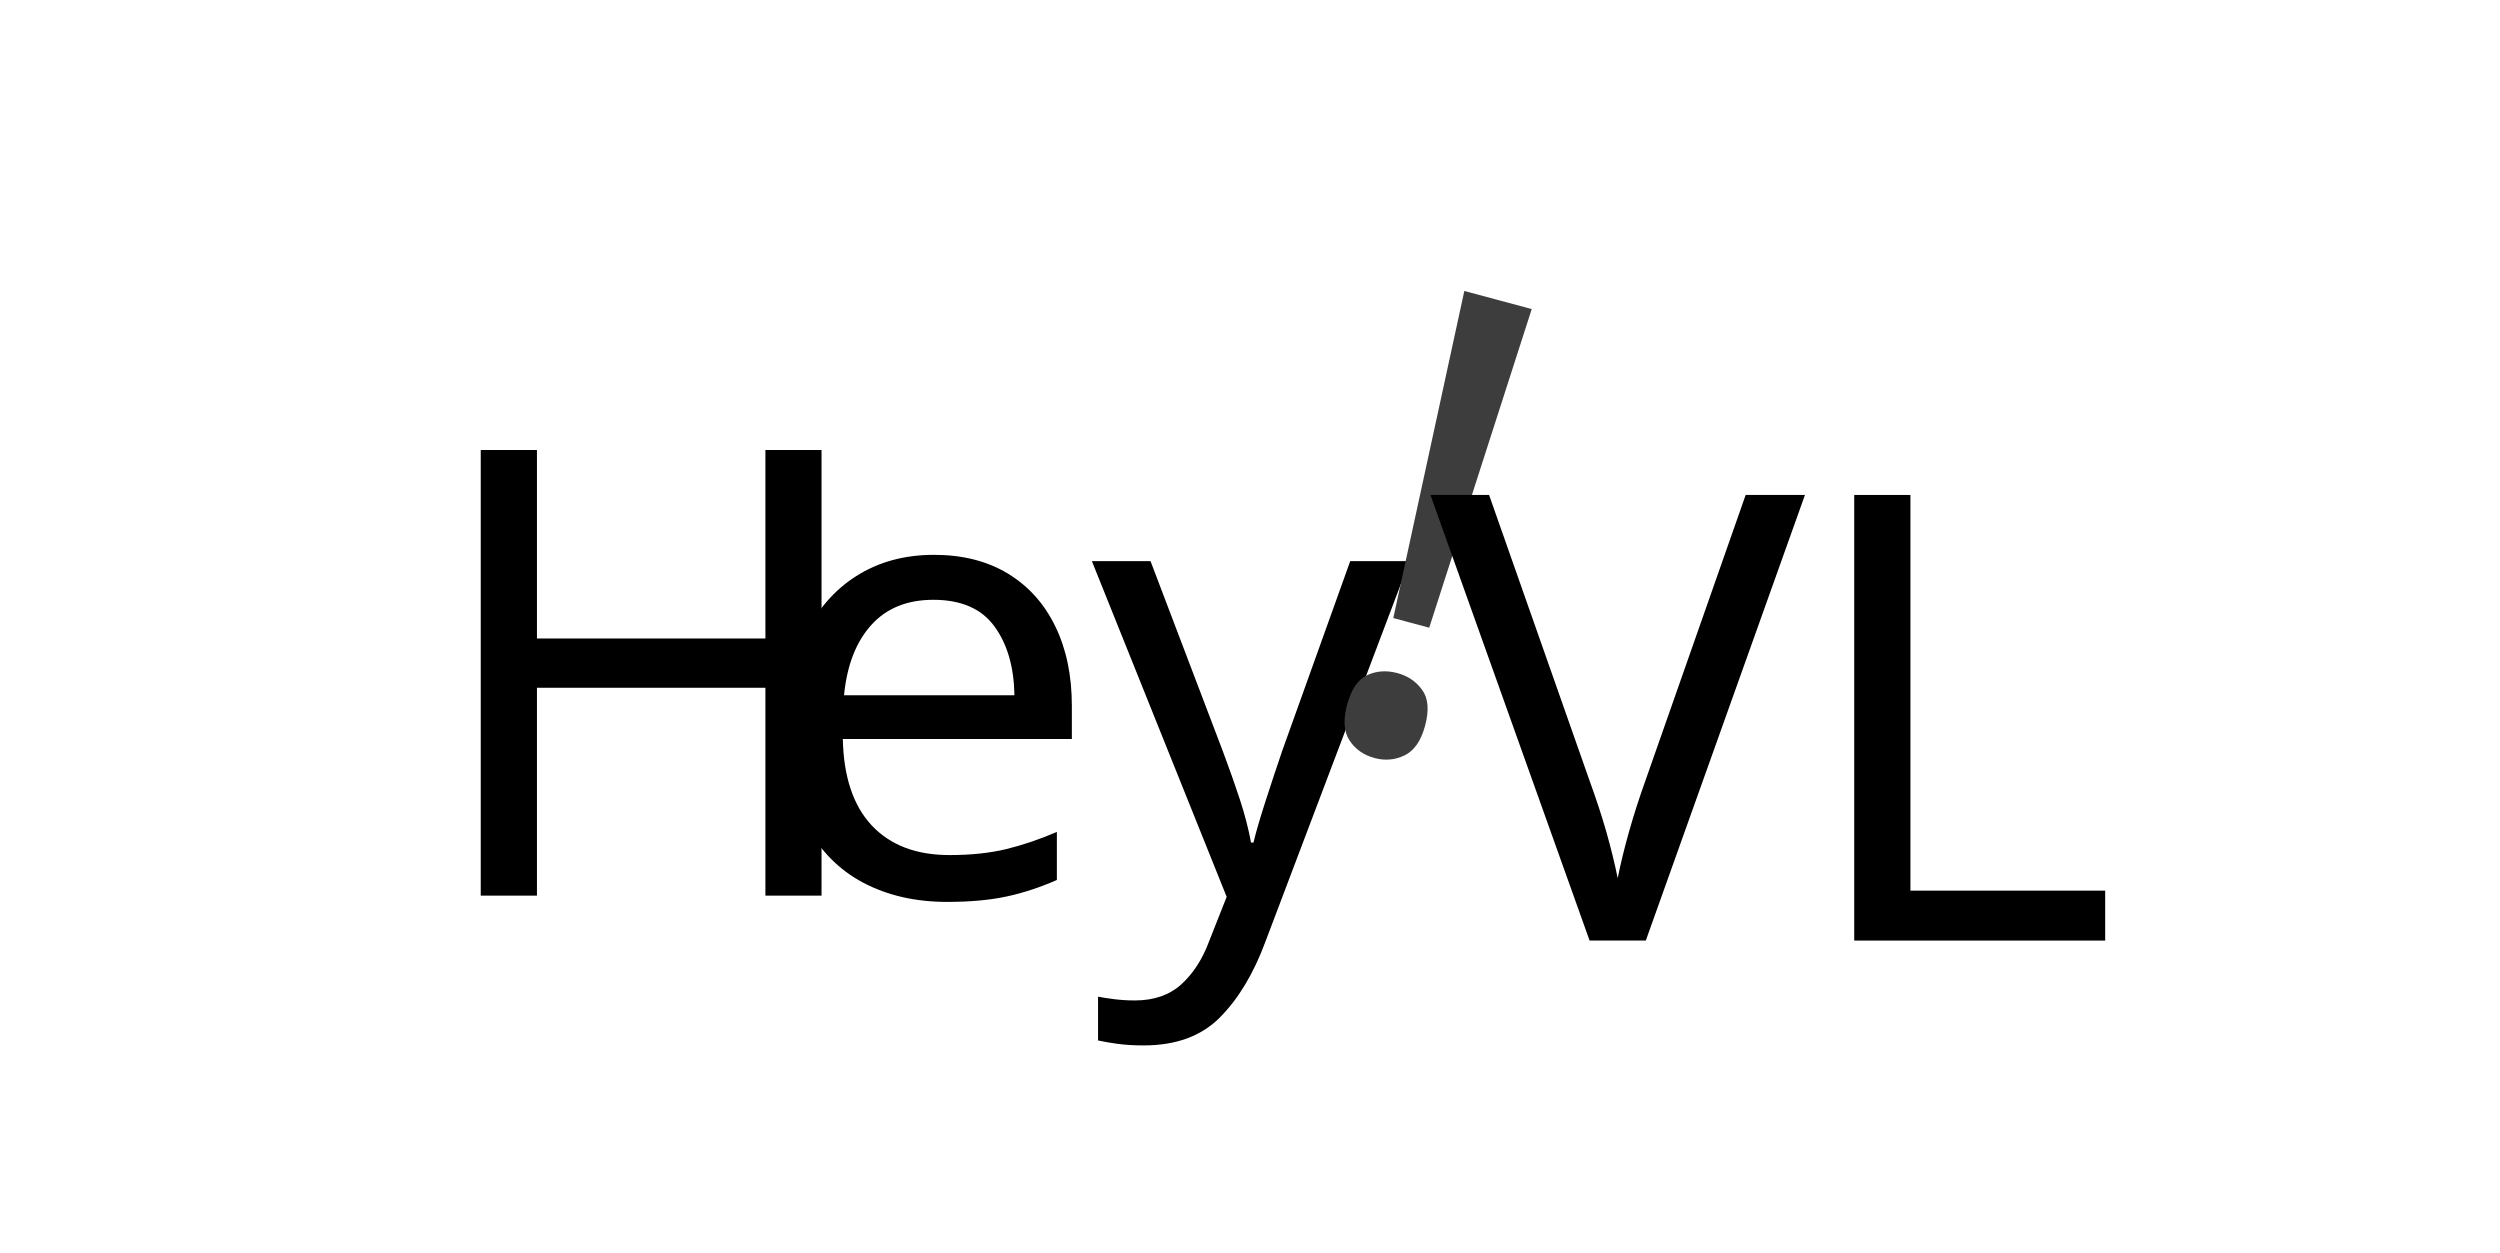
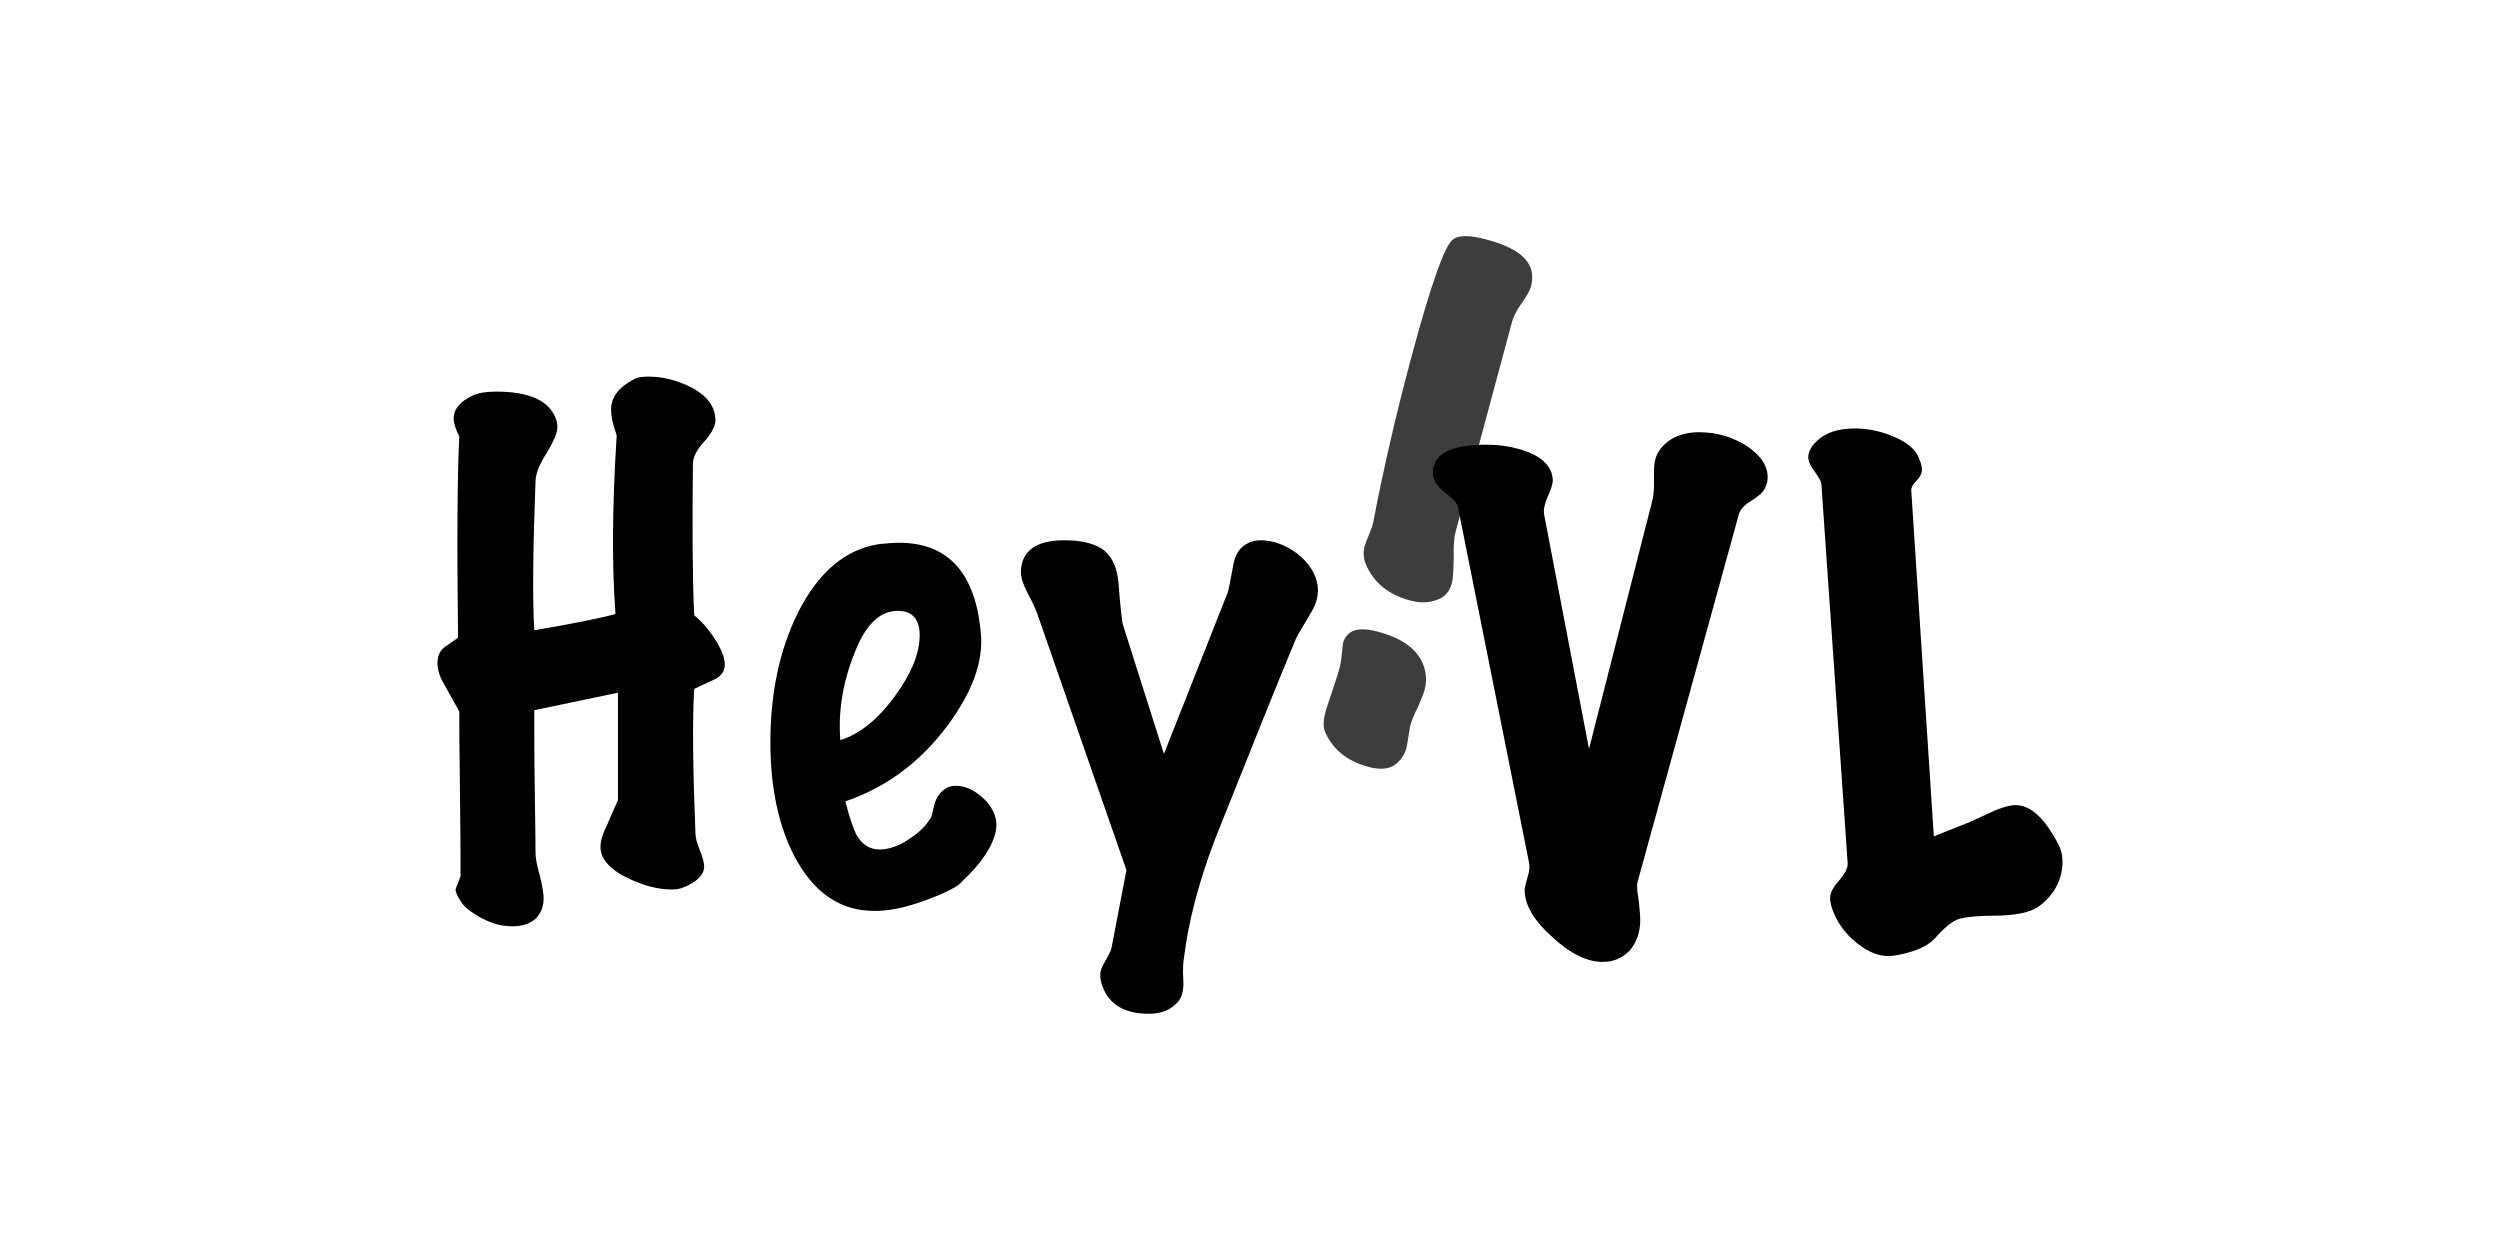
- <svg xmlns="http://www.w3.org/2000/svg" width="100%" height="100%" viewBox="0 0 417 209" version="1.1" xml:space="preserve" style="fill-rule:evenodd;clip-rule:evenodd;stroke-linejoin:round;stroke-miterlimit:2;">
-   <g>
-     <g transform="matrix(104.112,0,0,104.112,219.807,149.39)" />
-     <text x="70.094px" y="149.39px" style="font-family:'MarkerFelt-Thin', 'Marker Felt';font-size:104.112px;">H<tspan x="125.377px 170.874px " y="149.39px 149.39px ">ey</tspan>
-     </text>
-     <g transform="matrix(0.965733,0.259538,-0.259538,0.965733,-2.80304,-66.6599)">
-       <g transform="matrix(108.687,0,0,108.687,281.426,124.738)" />
-       <text x="259.689px" y="124.738px" style="font-family:'MarkerFelt-Thin', 'Marker Felt';font-size:108.687px;fill:#3d3d3d;">!</text>
+ <svg xmlns="http://www.w3.org/2000/svg" width="100%" height="100%" viewBox="0 0 200 100" version="1.1" xml:space="preserve" style="fill-rule:evenodd;clip-rule:evenodd;stroke-linejoin:round;stroke-miterlimit:2;">
+   <g transform="matrix(0.805814,0,0,0.805814,14.9089,-24.9659)">
+     <g transform="matrix(0.822645,0,0,0.822645,18.3155,23.7198)">
+       <g transform="matrix(75.3865,0,0,75.3865,6,117)">
+         <path d="M0.438,-0.332C0.435,-0.279 0.436,-0.202 0.44,-0.102C0.44,-0.095 0.442,-0.086 0.447,-0.074C0.452,-0.062 0.454,-0.053 0.454,-0.048C0.454,-0.035 0.443,-0.023 0.42,-0.014C0.415,-0.012 0.409,-0.011 0.402,-0.011C0.38,-0.011 0.357,-0.017 0.332,-0.029C0.303,-0.043 0.288,-0.06 0.288,-0.079C0.288,-0.088 0.291,-0.099 0.298,-0.113C0.304,-0.127 0.31,-0.141 0.316,-0.154L0.316,-0.326L0.182,-0.298C0.182,-0.265 0.182,-0.219 0.183,-0.16C0.184,-0.101 0.184,-0.071 0.184,-0.07C0.184,-0.062 0.186,-0.05 0.191,-0.033C0.195,-0.016 0.197,-0.004 0.197,0.003C0.197,0.016 0.193,0.027 0.184,0.036C0.175,0.044 0.162,0.048 0.147,0.048C0.131,0.048 0.115,0.044 0.098,0.035C0.081,0.026 0.07,0.017 0.065,0.009C0.059,-0 0.056,-0.007 0.056,-0.011C0.056,-0.012 0.059,-0.019 0.064,-0.032C0.064,-0.061 0.064,-0.107 0.063,-0.172C0.062,-0.237 0.062,-0.278 0.062,-0.296C0.061,-0.298 0.053,-0.312 0.038,-0.339C0.029,-0.354 0.025,-0.369 0.028,-0.382C0.029,-0.389 0.033,-0.395 0.04,-0.4C0.047,-0.405 0.053,-0.409 0.06,-0.414C0.058,-0.573 0.059,-0.68 0.062,-0.736C0.056,-0.748 0.053,-0.758 0.053,-0.765C0.053,-0.78 0.063,-0.792 0.084,-0.802C0.093,-0.806 0.105,-0.808 0.121,-0.808C0.173,-0.808 0.205,-0.794 0.216,-0.766C0.218,-0.761 0.219,-0.756 0.219,-0.751C0.219,-0.742 0.213,-0.728 0.202,-0.71C0.19,-0.691 0.184,-0.676 0.184,-0.664C0.18,-0.557 0.179,-0.478 0.182,-0.426C0.247,-0.437 0.291,-0.446 0.312,-0.452C0.306,-0.533 0.307,-0.629 0.314,-0.738C0.308,-0.755 0.305,-0.768 0.305,-0.779C0.305,-0.799 0.317,-0.815 0.342,-0.828C0.347,-0.831 0.355,-0.832 0.365,-0.832C0.388,-0.832 0.411,-0.826 0.433,-0.815C0.458,-0.802 0.471,-0.785 0.472,-0.764C0.473,-0.755 0.467,-0.743 0.455,-0.729C0.442,-0.715 0.436,-0.703 0.436,-0.692C0.435,-0.596 0.435,-0.515 0.438,-0.45C0.449,-0.441 0.46,-0.429 0.471,-0.412C0.482,-0.395 0.487,-0.382 0.487,-0.371C0.487,-0.36 0.481,-0.352 0.47,-0.347C0.459,-0.342 0.448,-0.337 0.438,-0.332Z" style="fill-rule:nonzero;" />
+       </g>
+       <g transform="matrix(75.3865,0,0,75.3865,46.0302,117)">
+         <path d="M0.39,-0.105C0.385,-0.08 0.367,-0.053 0.336,-0.024C0.331,-0.017 0.313,-0.007 0.281,0.005C0.244,0.019 0.213,0.025 0.186,0.023C0.136,0.02 0.097,-0.009 0.068,-0.063C0.042,-0.113 0.029,-0.174 0.029,-0.247C0.029,-0.326 0.044,-0.395 0.073,-0.454C0.106,-0.519 0.149,-0.556 0.204,-0.564C0.215,-0.565 0.225,-0.566 0.235,-0.566C0.314,-0.566 0.358,-0.517 0.366,-0.42C0.37,-0.375 0.352,-0.327 0.313,-0.274C0.27,-0.216 0.216,-0.175 0.149,-0.152C0.156,-0.125 0.162,-0.108 0.166,-0.1C0.175,-0.083 0.188,-0.075 0.204,-0.075C0.219,-0.075 0.236,-0.081 0.253,-0.093C0.268,-0.103 0.278,-0.113 0.283,-0.122C0.286,-0.123 0.288,-0.131 0.291,-0.145C0.294,-0.158 0.301,-0.168 0.312,-0.174C0.316,-0.176 0.321,-0.177 0.326,-0.177C0.342,-0.177 0.358,-0.169 0.373,-0.154C0.388,-0.138 0.393,-0.122 0.39,-0.105ZM0.233,-0.457C0.206,-0.457 0.185,-0.438 0.168,-0.4C0.146,-0.349 0.137,-0.299 0.141,-0.25C0.172,-0.26 0.201,-0.283 0.228,-0.32C0.255,-0.357 0.268,-0.389 0.268,-0.418C0.268,-0.444 0.256,-0.457 0.233,-0.457Z" style="fill-rule:nonzero;" />
+       </g>
+       <g transform="matrix(75.3865,0,0,75.3865,78.9741,117)">
+         <path d="M0.468,-0.498C0.47,-0.485 0.467,-0.47 0.458,-0.455C0.443,-0.43 0.435,-0.416 0.434,-0.414C0.406,-0.347 0.363,-0.24 0.304,-0.092C0.277,-0.021 0.261,0.042 0.254,0.099C0.253,0.104 0.252,0.116 0.253,0.134C0.254,0.149 0.251,0.16 0.246,0.167C0.235,0.181 0.219,0.188 0.198,0.188C0.16,0.188 0.135,0.174 0.124,0.145C0.121,0.138 0.12,0.131 0.12,0.126C0.12,0.119 0.123,0.112 0.128,0.104C0.133,0.095 0.137,0.088 0.138,0.083L0.162,-0.042L0.018,-0.456C0.016,-0.461 0.011,-0.472 0.002,-0.489C-0.004,-0.501 -0.007,-0.511 -0.007,-0.52C-0.007,-0.525 -0.006,-0.529 -0.005,-0.534C0.002,-0.558 0.024,-0.57 0.063,-0.57C0.087,-0.57 0.106,-0.566 0.12,-0.558C0.137,-0.548 0.146,-0.53 0.149,-0.505C0.152,-0.464 0.155,-0.441 0.156,-0.436L0.222,-0.228L0.324,-0.486C0.325,-0.488 0.328,-0.503 0.333,-0.53C0.336,-0.547 0.343,-0.558 0.354,-0.564C0.361,-0.568 0.368,-0.57 0.377,-0.57C0.396,-0.57 0.416,-0.563 0.435,-0.549C0.454,-0.534 0.465,-0.517 0.468,-0.498Z" style="fill-rule:nonzero;" />
+       </g>
    </g>
-     <text x="238.597px" y="156.886px" style="font-family:'MarkerFelt-Thin', 'Marker Felt';font-size:104.112px;">V<tspan x="299.19px " y="156.886px ">L</tspan>
-     </text>
+     <g transform="matrix(0.829371,0.222891,-0.222891,0.829371,131.035,4.80539)">
+       <g transform="matrix(75.3865,0,0,75.3865,6,117)">
+         <path d="M0.174,-0.762C0.175,-0.757 0.176,-0.753 0.176,-0.748C0.176,-0.741 0.174,-0.732 0.169,-0.719C0.164,-0.706 0.162,-0.695 0.162,-0.686L0.162,-0.354C0.162,-0.344 0.165,-0.33 0.17,-0.313C0.174,-0.296 0.177,-0.283 0.177,-0.276C0.177,-0.263 0.172,-0.253 0.162,-0.246C0.151,-0.238 0.138,-0.234 0.122,-0.234C0.087,-0.234 0.061,-0.246 0.042,-0.27C0.036,-0.278 0.033,-0.287 0.033,-0.297C0.033,-0.3 0.034,-0.307 0.035,-0.316C0.036,-0.325 0.037,-0.332 0.036,-0.338C0.03,-0.421 0.027,-0.507 0.027,-0.596C0.027,-0.711 0.032,-0.775 0.042,-0.786C0.049,-0.795 0.066,-0.799 0.092,-0.799C0.14,-0.799 0.167,-0.787 0.174,-0.762ZM0.174,-0.132C0.177,-0.125 0.179,-0.117 0.179,-0.108C0.179,-0.102 0.178,-0.092 0.176,-0.079C0.173,-0.066 0.172,-0.055 0.172,-0.048C0.172,-0.049 0.173,-0.039 0.175,-0.018C0.176,-0.007 0.173,0.003 0.168,0.011C0.161,0.023 0.147,0.029 0.127,0.029C0.092,0.029 0.066,0.017 0.048,-0.006C0.043,-0.013 0.041,-0.023 0.041,-0.037C0.041,-0.042 0.042,-0.054 0.043,-0.073C0.044,-0.09 0.045,-0.103 0.044,-0.114C0.044,-0.116 0.043,-0.123 0.041,-0.135C0.039,-0.143 0.039,-0.15 0.042,-0.156C0.047,-0.169 0.062,-0.175 0.087,-0.175C0.132,-0.175 0.161,-0.161 0.174,-0.132Z" style="fill:rgb(61,61,61);fill-rule:nonzero;" />
+       </g>
+     </g>
+     <g transform="matrix(1,0,0,1,123.624,124.434)">
+       <g transform="matrix(62.0163,0,0,62.0163,0,0)">
+         <path d="M0.492,-0.684L0.33,-0.096C0.329,-0.093 0.329,-0.09 0.329,-0.087C0.329,-0.082 0.33,-0.074 0.332,-0.062C0.333,-0.05 0.334,-0.041 0.334,-0.034C0.334,-0.014 0.328,0.002 0.317,0.015C0.305,0.027 0.291,0.033 0.274,0.033C0.249,0.033 0.222,0.02 0.193,-0.007C0.164,-0.033 0.149,-0.058 0.149,-0.082C0.149,-0.086 0.151,-0.093 0.154,-0.104C0.157,-0.113 0.157,-0.12 0.156,-0.126L0.042,-0.696C0.041,-0.701 0.035,-0.708 0.022,-0.718C0.009,-0.728 0.002,-0.739 0.002,-0.75C0.002,-0.78 0.03,-0.795 0.087,-0.795C0.112,-0.795 0.134,-0.791 0.155,-0.783C0.175,-0.775 0.187,-0.764 0.192,-0.75C0.193,-0.746 0.194,-0.742 0.194,-0.738C0.194,-0.732 0.191,-0.723 0.186,-0.712C0.181,-0.701 0.179,-0.691 0.18,-0.684L0.252,-0.308L0.354,-0.708C0.355,-0.714 0.356,-0.721 0.356,-0.729L0.356,-0.755C0.356,-0.776 0.365,-0.792 0.384,-0.804C0.396,-0.811 0.411,-0.815 0.428,-0.815C0.455,-0.815 0.48,-0.808 0.503,-0.794C0.526,-0.779 0.538,-0.762 0.538,-0.743C0.538,-0.738 0.537,-0.732 0.534,-0.726C0.531,-0.719 0.524,-0.713 0.513,-0.706C0.501,-0.699 0.494,-0.691 0.492,-0.684Z" style="fill-rule:nonzero;" />
+       </g>
+       <g transform="matrix(62.0163,0,0,62.0163,36.0935,0)">
+         <path d="M0.422,-0.154C0.426,-0.146 0.428,-0.137 0.428,-0.127C0.428,-0.11 0.423,-0.094 0.413,-0.079C0.402,-0.064 0.39,-0.054 0.377,-0.049C0.363,-0.044 0.343,-0.041 0.318,-0.041C0.293,-0.041 0.274,-0.039 0.263,-0.036C0.252,-0.033 0.239,-0.022 0.224,-0.005C0.211,0.009 0.189,0.018 0.158,0.023C0.139,0.026 0.119,0.019 0.099,0.003C0.079,-0.013 0.065,-0.033 0.058,-0.056C0.057,-0.061 0.056,-0.065 0.056,-0.069C0.056,-0.078 0.061,-0.087 0.071,-0.098C0.08,-0.109 0.085,-0.118 0.084,-0.126L0.042,-0.732C0.042,-0.735 0.039,-0.741 0.032,-0.751C0.025,-0.76 0.021,-0.768 0.021,-0.775C0.021,-0.784 0.026,-0.793 0.036,-0.802C0.05,-0.815 0.07,-0.821 0.096,-0.821C0.118,-0.821 0.139,-0.816 0.16,-0.807C0.18,-0.798 0.193,-0.787 0.198,-0.774C0.201,-0.767 0.203,-0.76 0.203,-0.755C0.203,-0.749 0.2,-0.743 0.194,-0.737C0.188,-0.731 0.185,-0.725 0.186,-0.72L0.222,-0.168L0.282,-0.192C0.295,-0.198 0.308,-0.204 0.321,-0.21C0.334,-0.215 0.344,-0.218 0.353,-0.218C0.377,-0.218 0.4,-0.197 0.422,-0.154Z" style="fill-rule:nonzero;" />
+       </g>
+     </g>
  </g>
</svg>
